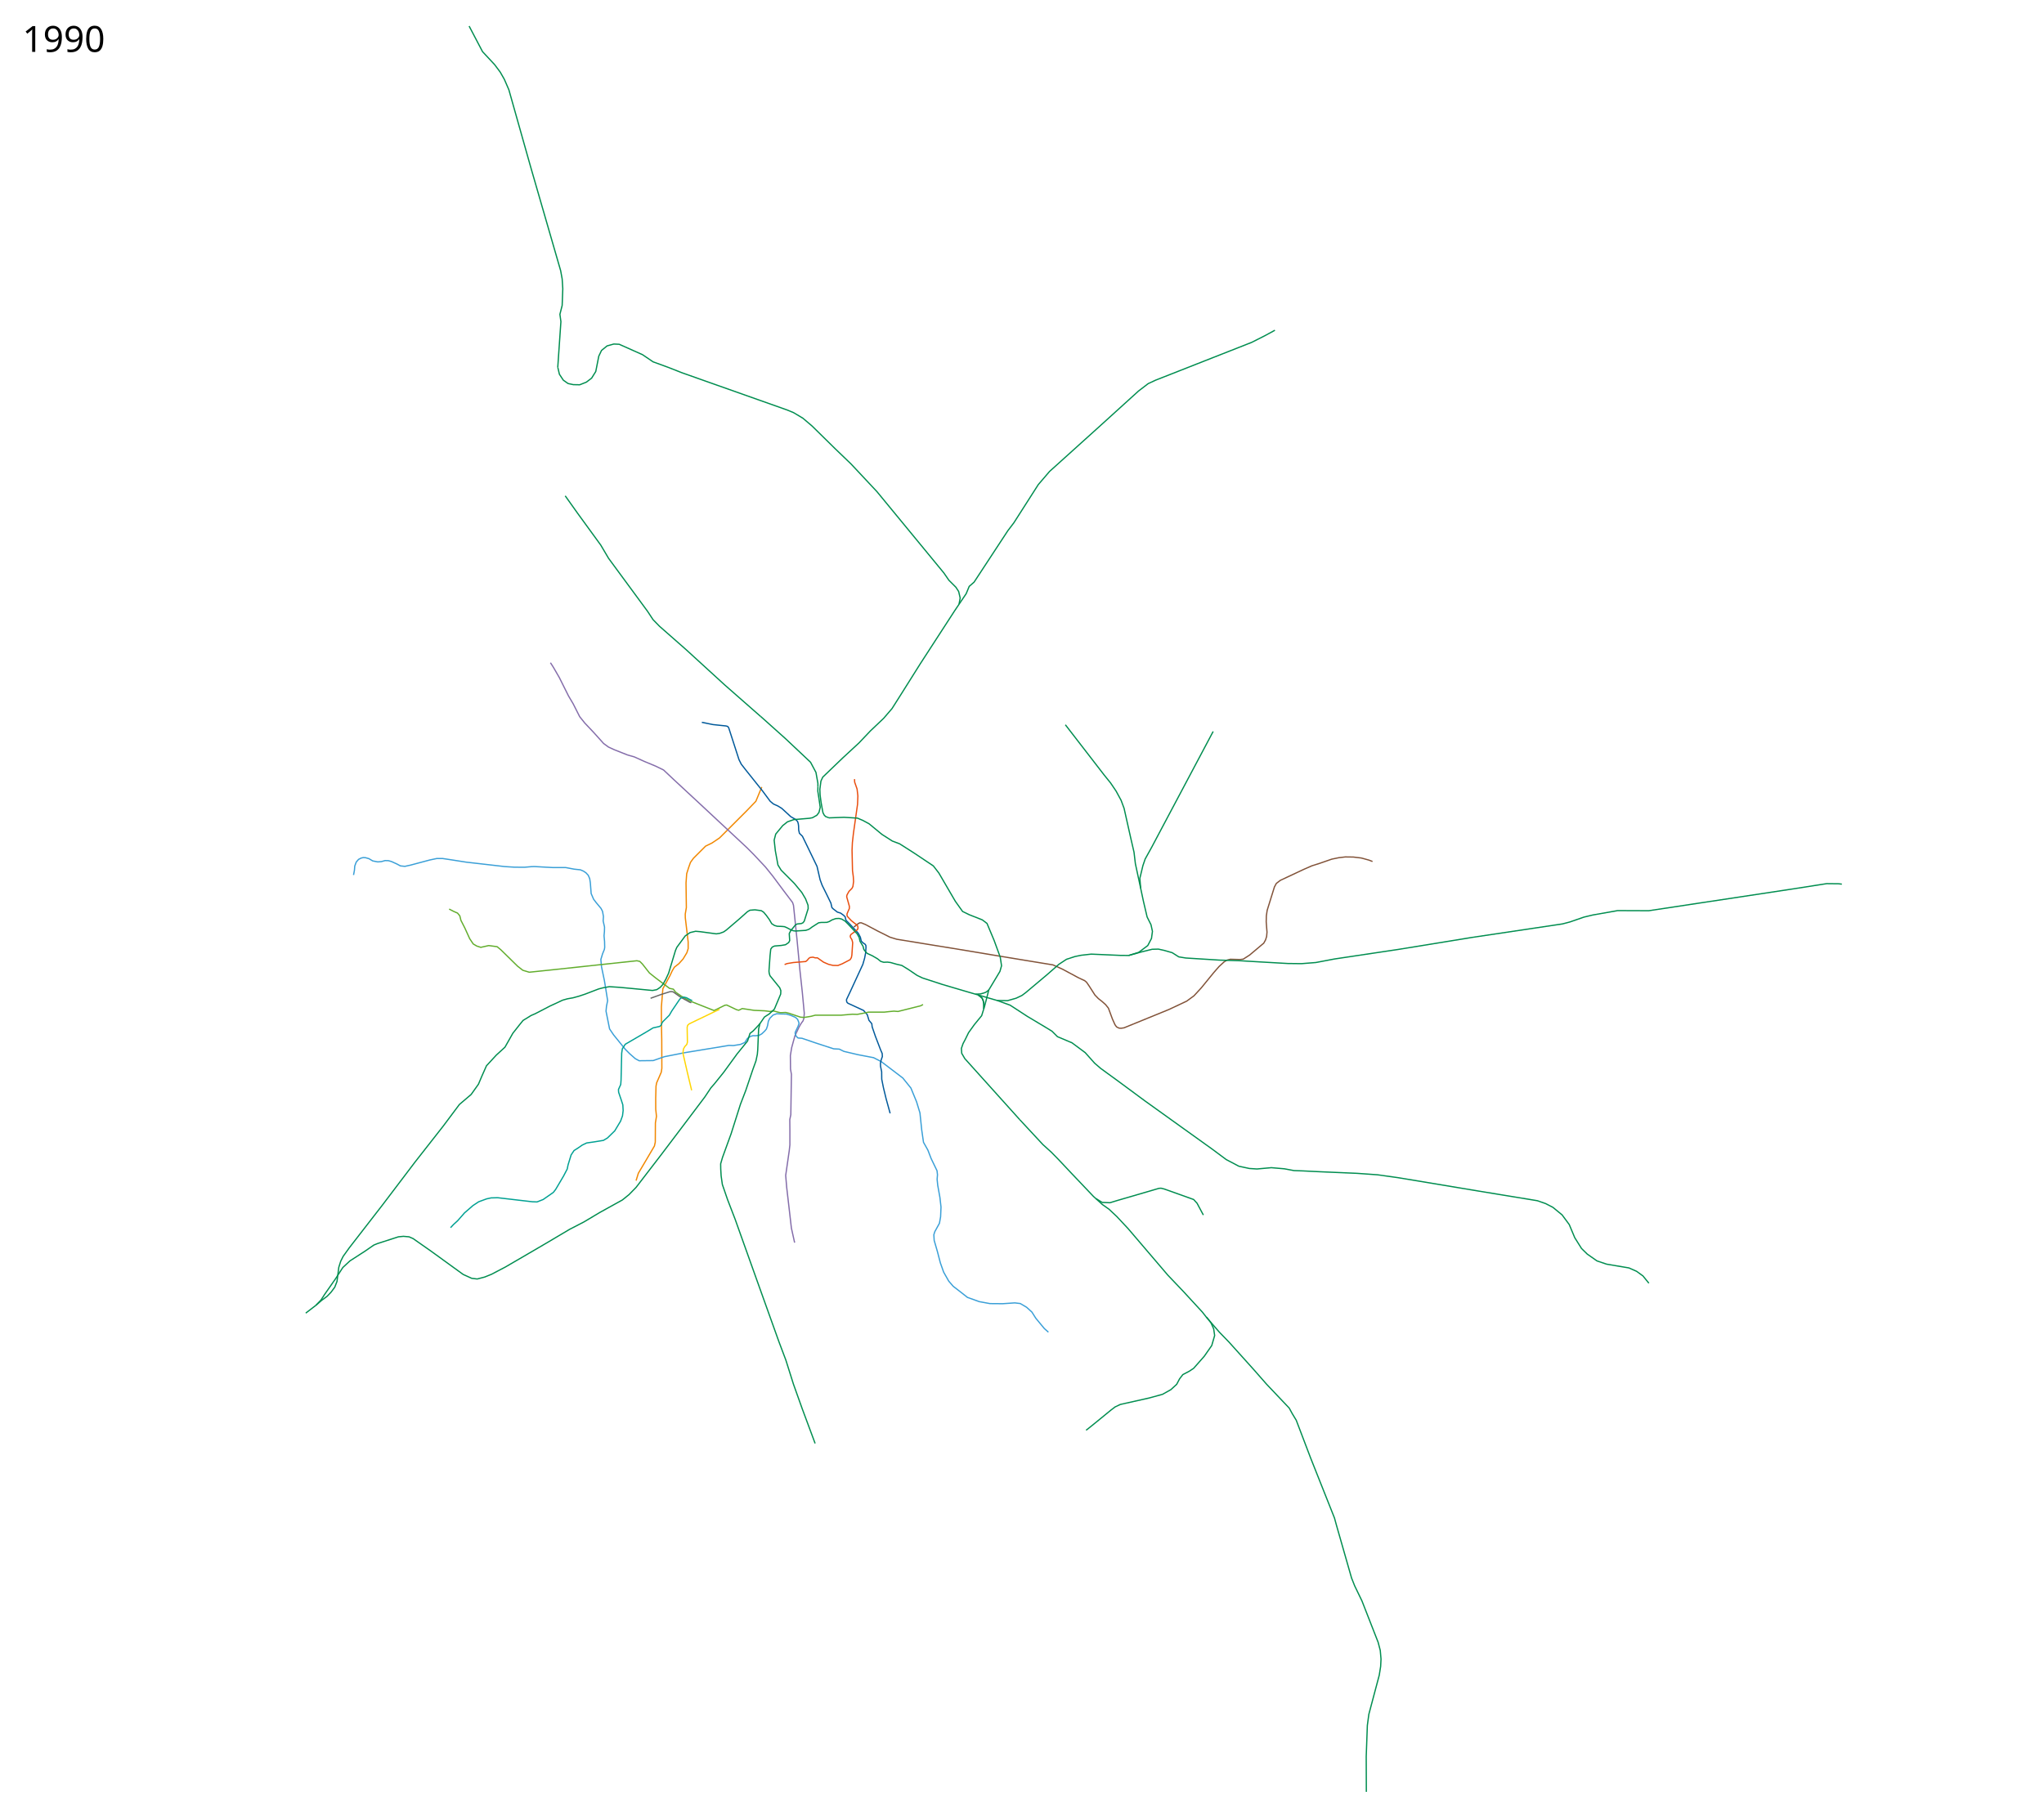
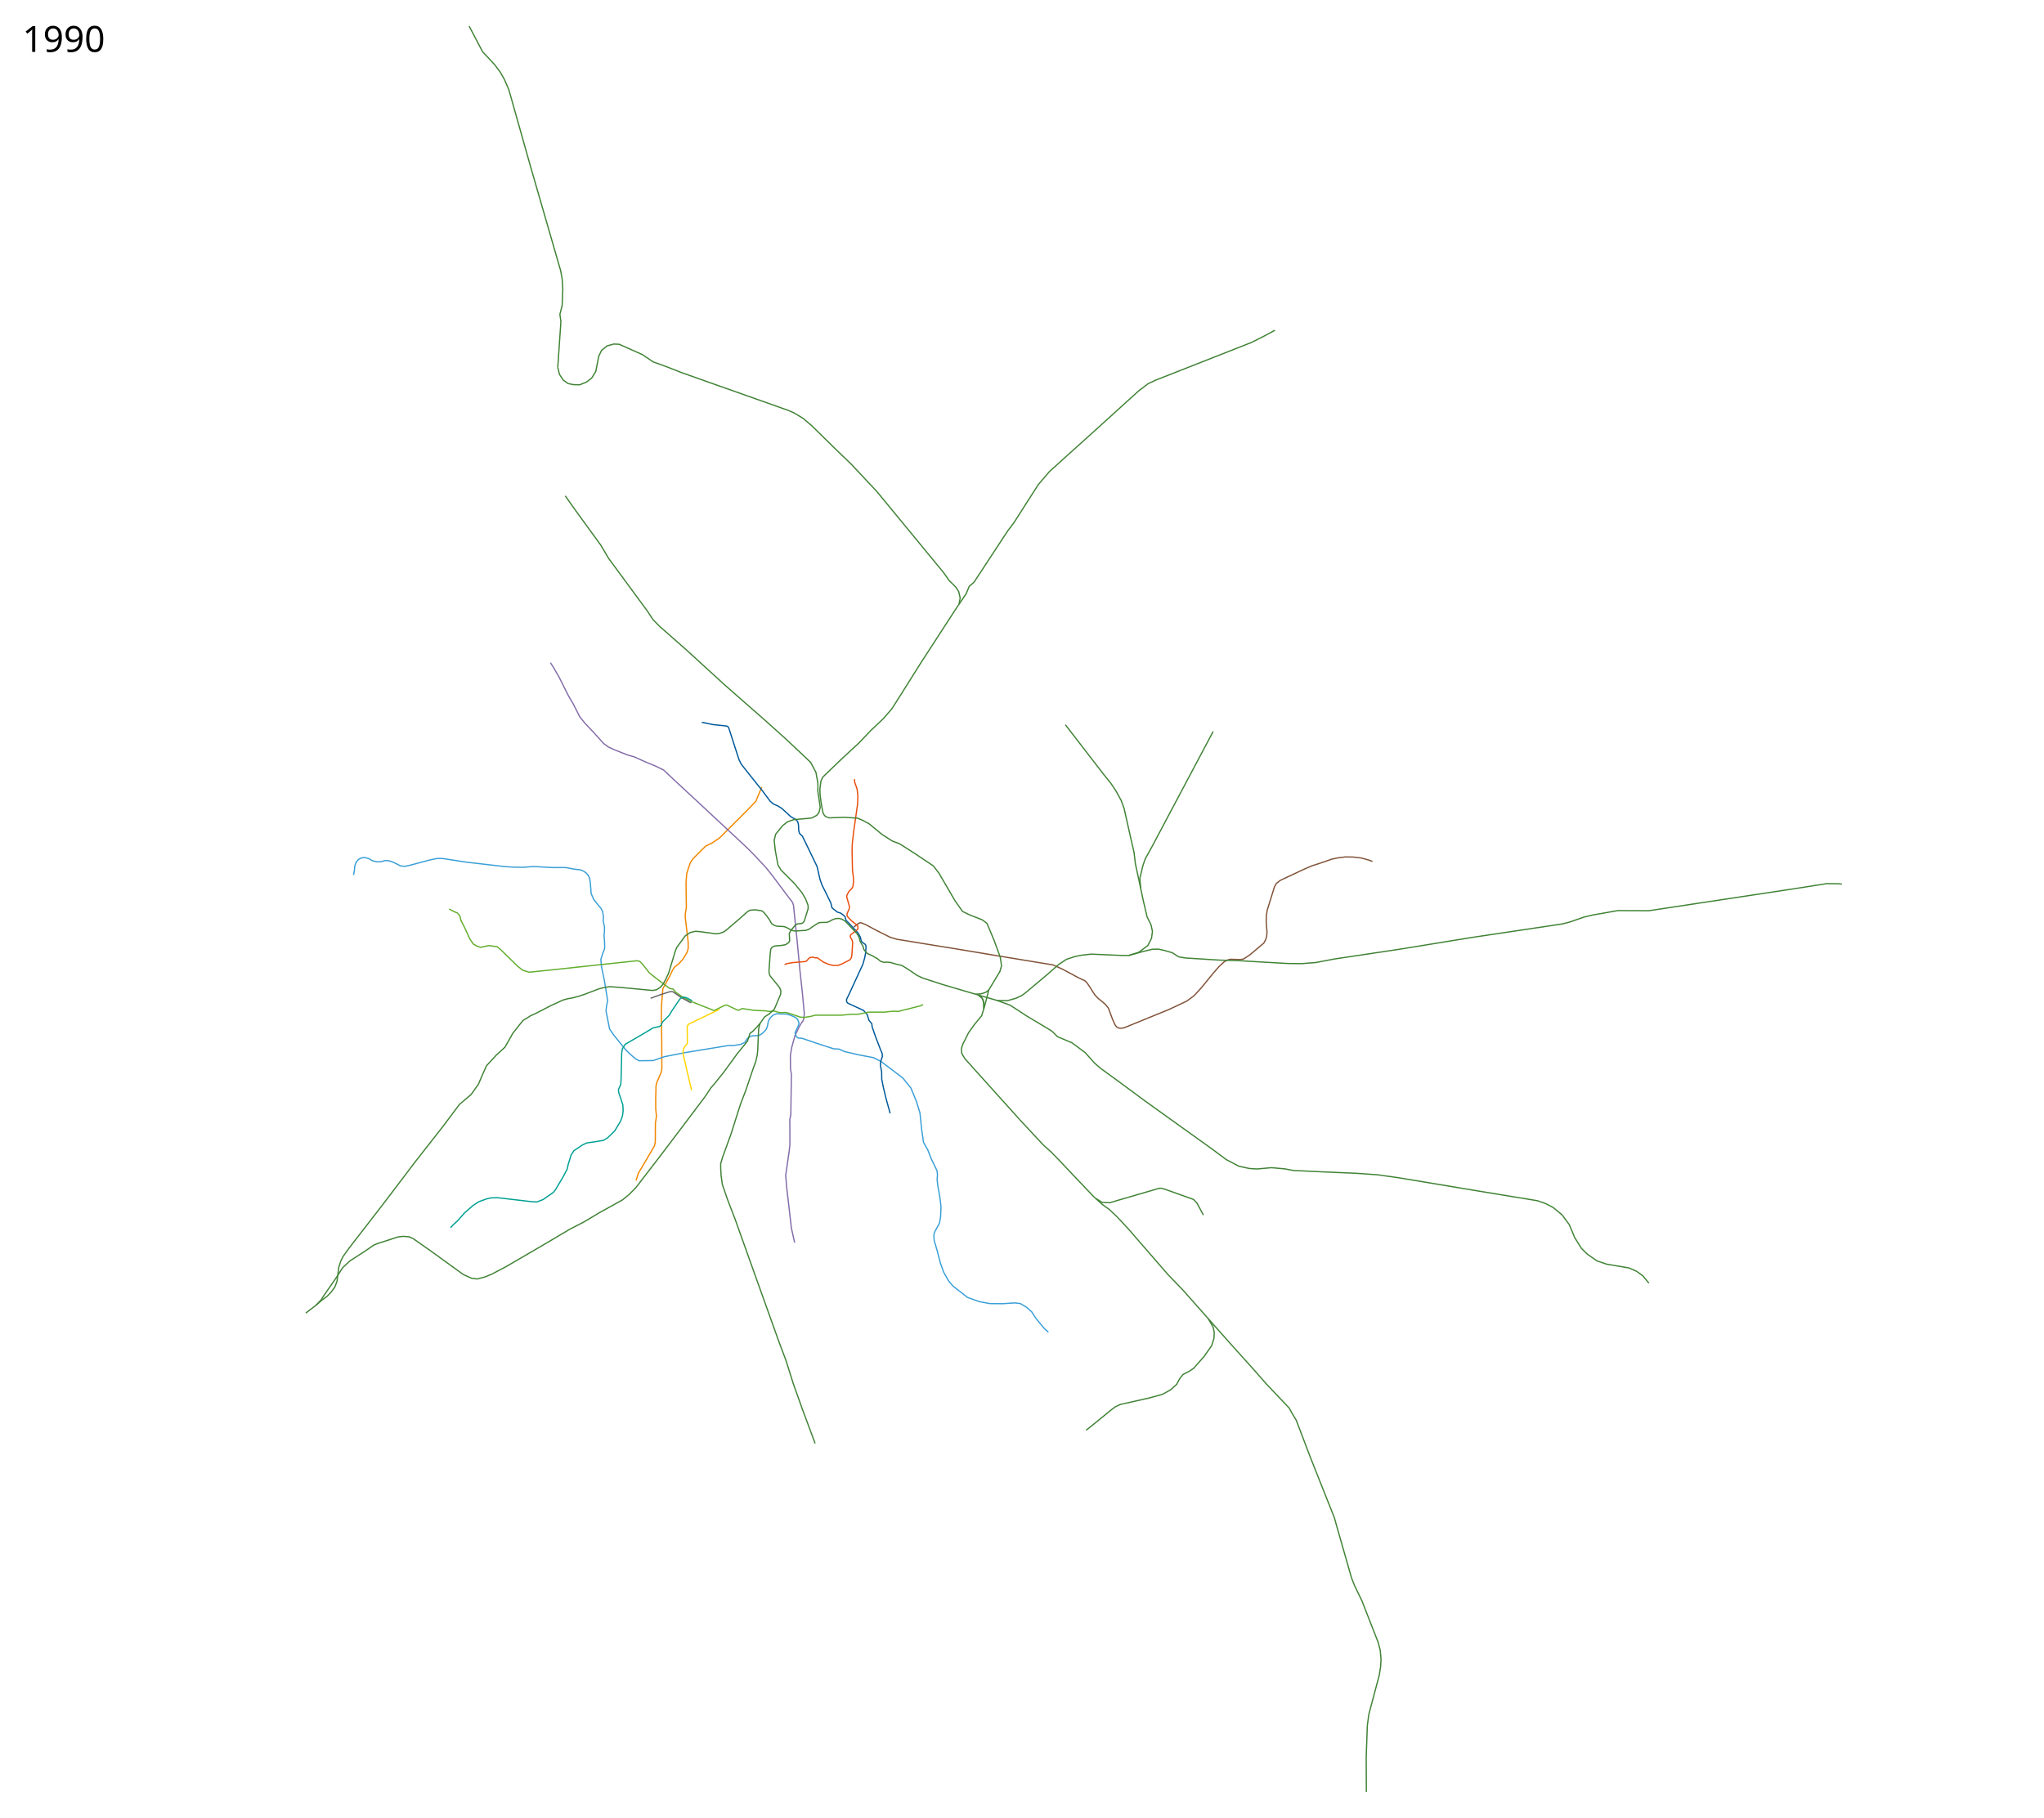
<svg xmlns="http://www.w3.org/2000/svg" viewBox="-1310, -2510, 8150, 7250" height="7250" width="8150" xml:space="preserve">
  <path style="fill:none;stroke:#f18700;stroke-width:5;stroke-linecap:butt;stroke-linejoin:round;stroke-miterlimit:4;stroke-dasharray:none;stroke-opacity:1" d="m1226.223 2198.427 9.019-29.41 29.627-50.009 34.489-58.666 3.456-15.58.459-76.561 4.278-26.193-2.96-28.156-.135-44.346 1.258-47.88 2.449-13.077 18.398-42.355 2.436-15.527-.411-114.006-1.388-73.115-.09-57.75 5.895-72.72 28.171-51.757 9.172-19.654 8.517-14.413 18.344-14.413 16.379-18.344 15.068-24.895 5.241-16.379v-26.86l-11.353-96.025-.222-15.104 4.369-25.796-1.31-98.271 2.62-36.688 7.862-24.896 7.206-20.309 11.793-16.379 48.48-48.48 25.55-12.448 30.137-20.31 109.409-109.408 35.377-36.688 6.552-15.723 17.033-41.274" />
  <path style="fill:none;stroke:#846daa;stroke-width:5;stroke-linecap:butt;stroke-linejoin:round;stroke-miterlimit:4;stroke-dasharray:none;stroke-opacity:1" d="m884.833 132.937 11.53 18.005 23.836 41.23 36.72 73.442 18.683 31.567 25.769 50.893 20.615 25.77 34.144 36.076 40.586 45.095 19.327 14.173 23.836 10.952 52.182 20.615 27.057 7.73 39.942 18.039 46.384 19.326 30.278 14.818 43.163 40.586 97.922 90.835 76.662 71.509 114.028 106.296 27.057 27.058 47.672 50.893 28.99 36.077 43.163 57.98 35.73 47.117 3.78 11.439 13.96 135.999 11.597 122.402 9.663 88.903 7.844 83.942-1.793 20.083-3.251 9.458-7.1 9.518-8.262 14.218-17.072 36.076-12.884 47.029-5.154 31.566.522 53.833 3.635 20.926-2.398 161.164-4.1 19.326.408 43.67v57.336l-2.577 23.192-14.173 98.566 3.866 46.384 10.951 94.701 7.89 68.674 12.91 58.31" />
  <path style="fill:none;stroke:#3a9fd7;stroke-width:5;stroke-linecap:butt;stroke-linejoin:round;stroke-miterlimit:4;stroke-dasharray:none;stroke-opacity:1" d="m99.666 979.574 3.587-19.027 1.251-16.684 5.908-15.989 9.34-10.63 9.986-5.153 8.716-2.08 9.053.53 13.476 3.805 15.14 9.019 19.97 3.865 14.403-1.064 14.812-4.136 13.424.344 12.442 3.568 21.26 9.663 14.229 7.616 17.673 1.798 22.534-4.904 76.806-20.464 28.203-5.95 22.288-.036 35.672 5.384 58.998 9.214 153.566 17.681 38.296 2.339 40.194.346 29.488-2.51 12.099-.196 70.662 3.855h52.182l34.143 6.442 24.48 2.577 12.368 5.205 10.158 6.82 9.042 9.879 5.798 13.528 2.577 16.75 3.22 42.519 9.664 22.547 10.308 13.53 19.326 23.191 6.008 11.589 3.656 20.622-1.162 17.717 5.547 24.416-.357 17.415-1.652 17.252 2.133 23.055.513 23.597-1.39 8.032-6.854 16.687-7.086 23.192 2.577 28.99 11.596 55.404 5.798 35.432 7.086 44.451-4.51 21.904-1.932 19.97 14.173 70.865 16.106 23.836 47.028 57.98 17.394 17.394 21.903 19.327 15.462 8.375 56.047-.644 44.451-15.462 81.817-16.105 175.872-28.99 17.394.644 28.346-4.51 17.394-7.73 10.308-16.106 12.497-8.297 9.897-2.793 9.79.262 14.2-1.412 10.963-6.134 11.658-11 6.885-8.31 4.461-13.198 3.278-18.06 5.917-11.586 12.885-12.884 14.817-5.154 17.7.916 20.31.373 16.105 4.509 20.236 8.72 8.754 8.03 5.767 15.357-4.199 12.545-11.019 23.071-.535 5.074 4.188 11.274 7.278 6.856 15.89 1.181 52.85 18.054 73.495 23.973 22.34 1.187 18.33 8.999 56.034 13.173 62.365 11.937 30.278 15.46 86.326 65.712 32.211 39.941 22.548 54.76 13.529 44.45 7.086 68.288 7.087 48.96 17.394 30.924 12.884 33.5 23.623 48.933 1.816 15.872-1.429 18.422 2.403 23.713 8.758 48.68 4.332 38.229-1.619 38.753-4.606 25.73-18.46 33.5-3.866 12.24 1.288 22.548 12.885 44.451 11.867 45.525 13.052 36.76 20.176 35.608 17.946 20.803 17.736 13.662 39.048 30.601 46.843 16.847 42.798 7.868 50.8.41 48.316-3.221 21.904 2.577 25.124 14.817 21.26 19.326 15.461 24.48 34.144 41.231 16.173 14.32" />
  <path style="fill:none;stroke:#815238;stroke-width:5;stroke-linecap:butt;stroke-linejoin:round;stroke-miterlimit:4;stroke-dasharray:none;stroke-opacity:1" d="m4162.574 925.63-14.178-5.486-30.278-8.375-32.211-3.866-31.772-.423-25.867 3.027-28.043 5.771-48.317 16.75-31.534 10.013-32.888 14.468-92.124 43.162-16.105 12.24-7.73 14.174-28.99 93.412-3.222 21.903-.6 23.547 3.177 41.52-1.501 17.352-4.297 13.57-7.086 12.885-56.692 47.672-25.125 16.106-12.637 1.577-38.725-1.013-13.964 3.478-11.237 7.121-20.07 18.471-21.903 25.125-48.317 59.268-29.634 32.211-28.99 21.26-70.017 32.964-180.181 73.58-11.255 1.607-8.794-.622-9.668-5.067-6.242-8.802-10.075-22.518-15.903-43.15-11.154-13.966-14.284-12.738-14.757-11.565-13.626-14.132-23.154-36.148-10.315-14.933-7.22-6.048-25.306-11.874-63.706-34.216-37.767-16.95-48.838-7.98-160.804-26.421-194.513-32.343-70.607-11.389-148.049-24.143-26.876-8.2-50.653-25.356-47.087-25.056-16.29-6.778-6.26-.025-5.659 2.72-5.798 4.51-12.18 9.77" />
  <path style="fill:none;stroke:#00599a;stroke-width:5;stroke-linecap:butt;stroke-linejoin:round;stroke-miterlimit:4;stroke-dasharray:none;stroke-opacity:1" d="m1488.403 370.622 44.451 9.02 51.77 5.439 6.73 1.9 4.122 5.226 41.098 127.23 9.02 18.039 18.038 23.192 66.354 83.104 31.059 41.783 13.034 10.828 17.696 7.946 15.518 9.664 35.942 33.044 18.978 10.964 7.704 7.7 2.897 8.5 1.306 9.766.5 16.525 2.893 12.71 11.99 11.747 21.51 44.301 36.72 76.018 12.24 53.149 8.053 21.903 17.717 35.755 17.319 35.594 3.987 17.765 5.412 5.392 16.488 12.738 12.648 3.82 10.823 7.795 7.27 6.707 3.406 14.313 12.877 12.725 8.511 8.971 7.693 8.195 19.87 21.639 8.509 15.977 3.405 14.953 5.086 5.824 11.032 7.844 2.519 4.598.335 8.065-1.61 22.226-3.866 19.97-7.087 24.803-51.748 112.17-13.292 27.929.01 5.523 1.546 5.226 3.949 4.06 62.564 28.881 14.624 16.782 6.82 22.583 11.219 13.34 1.507 12.818 12.733 37.045 21.013 54.794 6.197 14.127.724 12.168-5.158 14.842-2.548 12.177.387 11.717 4.51 22.226.322 29.634 6.764 33.822 10.63 43.807 16.09 58.326" />
  <path style="fill:none;stroke:#e94e0f;stroke-width:5;stroke-linecap:butt;stroke-linejoin:round;stroke-miterlimit:4;stroke-dasharray:none;stroke-opacity:1" d="m1818.383 1336.592 10.24-3.867 24.598-4.1 49.653-4.1 5.922-5.01 6.377-7.745 5.011-3.188 11.389-1.367 8.655 2.733h9.11l24.6 17.31 20.043 8.656 17.31 4.1 19.588.455 17.31-6.833 31.432-16.4 5.011-8.199 2.019-10.053 3.25-49.503-2.86-11.503-5.653-9.19-1.2-3.938.798-4.667 2.366-3.791 24.351-17.958 3.027-4.73.172-5.388-1.577-7.065-24.782-19.596-14.101-14.996-3.035-4.722-.042-7.561 4.512-10.741 4.62-10.2.326-8.572-10.868-38.625 1.199-7.105 7.912-14.306 11.844-11.843 3.929-7.76 2.607-19.984-1.162-19.45-3.097-23.414-1.822-81.54 1.367-30.522 4.1-36.442 16.399-116.161 1.366-33.254-3.188-27.788-9.567-27.332-.74-12.212" />
  <path style="fill:none;stroke:#62ad2d;stroke-width:5;stroke-linecap:butt;stroke-linejoin:round;stroke-miterlimit:4;stroke-dasharray:none;stroke-opacity:1" d="m480.84 1115.343 17.393 9.02 16.106 7.086 9.02 10.951 4.509 18.039 15.461 30.278 19.327 42.519 14.173 21.259L591 1262.87l16.106 5.154 31.567-7.087 33.5 4.51 14.817 12.24 66.999 65.71 20.615 16.106 25.769 7.73 86.325-9.018 342.727-36.72 11.596 2.576 10.307 10.308 28.346 36.076 25.125 19.97 54.759 41.231 15.46 3.221 8.732 11.885 21.759 15.139 13.961 8.408 21.904 11.919" />
-   <path style="fill:none;stroke:#008d4f;stroke-width:5;stroke-linecap:butt;stroke-linejoin:round;stroke-miterlimit:4;stroke-dasharray:none;stroke-opacity:1" d="m1720.746 1571.452-13.308 14.817-14.817 15.462-12.24 9.663-9.663 30.279-41.875 51.537-53.47 73.442-37.365 46.384-13.529 15.461-24.48 36.72-86.97 115.316-88.258 116.605-98.566 128.2-28.346 28.99-26.413 21.26-89.547 49.604-63.778 38.01-57.336 29.634-85.682 50.893-60.556 35.432-109.518 63.778-55.403 28.99-27.058 10.952-29.634 7.73-21.903-2.576-34.144-15.461-128.845-93.413-70.864-49.605-16.106-7.086-22.547-1.933-19.971 1.933-83.75 27.057-14.172 5.798-35.432 24.48-59.913 38.654-28.346 26.413-28.346 43.807-44.45 63.778-14.174 21.904-19.86 20.843M1951.233 628.615l-.114-15.027-7.699-43.226-21.55-40.523-99.815-94.01-98.579-88.28M2666.041 1479.973l51.538 18.682 68.287 44.452 75.374 45.095 23.192 14.173 21.904 21.904 57.98 24.48 52.826 39.297 37.365 41.875 23.836 20.615 76.018 55.403 101.143 74.73 152.681 109.518 115.96 83.104 55.403 41.23 50.25 26.414 41.874 9.019 30.278 1.933 57.336-5.154 52.182 4.51 38.01 7.086 36.076 1.288 65.71 3.221 149.46 6.443 81.816 5.797 82.46 11.596 317.5 52.816 237.5 39 33 11.5 29 15 36.5 30 28.5 38.5 22 52.5 27 43 23 22.5 38.5 27 38.5 13 89 15 30.5 13.5 25.5 18.5 23.5 29M2755.588 1954.764l92.768 99.855 34.144 30.923 29.634 30.278 50.893 54.115 86.97 91.48 35.433 32.21 26.413 18.683 30.922 28.99 45.74 48.96 157.835 184.893 63.133 66.354 74.73 81.172 16.106 20.615 51.537 59.269 38.654 39.942 98.566 109.517 50.893 57.98 90.541 95.5 12 22 16 26.5 57.5 151 95 239 7.5 27.5L4079 3783l12.5 31.5 29 60 64.5 165 8.5 32.5 3 34.5-1.5 29.5-5.5 34.5-41.5 156-6 44.5-4.5 124 .5 141" />
-   <path style="fill:none;stroke:#008d4f;stroke-width:5;stroke-linecap:butt;stroke-linejoin:round;stroke-miterlimit:4;stroke-dasharray:none;stroke-opacity:1" d="m3500.953 2742.648 17.394 22.548 10.952 24.48 3.865 26.414-11.596 39.941-29.634 42.519-42.519 48.317-17.394 11.596-25.769 13.528-12.884 16.75-11.596 21.904L3358.5 3032l-33 18.5-52.5 14.5-116 26-21 10-17 13-68.5 56-25.5 20.5-4.508 3.211" />
-   <path style="fill:none;stroke:#008d4f;stroke-width:5;stroke-linecap:butt;stroke-linejoin:round;stroke-miterlimit:4;stroke-opacity:1;stroke-dasharray:none" d="m3059.66 2269.79 25.125 15.46 30.923 1.289 29.634-9.02 165.565-48.316 8.375-.644 12.885 3.221 117.248 41.874 13.529 14.818 25.124 47.028" />
-   <path style="fill:none;stroke:#008d4f;stroke-width:5;stroke-linecap:butt;stroke-linejoin:round;stroke-miterlimit:4;stroke-dasharray:none;stroke-opacity:1" d="m3238.11 1032.238-21.02-97.71-5.467-46.009-12.755-55.12-26.877-119.805-11.844-31.887-20.043-36.899-21.866-32.342-25.054-30.977-155.221-201.046" />
-   <path style="fill:none;stroke:#008d4f;stroke-width:5;stroke-linecap:butt;stroke-linejoin:round;stroke-miterlimit:4;stroke-opacity:1;stroke-dasharray:none" d="m3190.705 1300.336 51.593-14.274 41.552-10.308 25.125-.644 23.192 5.154 31.567 9.019 26.413 16.75 27.701 4.51 133.998 8.374 83.75 2.577 86.97 5.154 101.786 5.798 54.76.644 57.335-4.51 74.73-14.172 253.823-38.01 294-47.898 361.5-54 28.5-7.5 56.5-19.5 35.5-8.5 99-17.5 124 .5 205-31 363.5-55 141-22 47.5.5 13 1.5" />
-   <path style="fill:none;stroke:#008d4f;stroke-width:5;stroke-linecap:butt;stroke-linejoin:round;stroke-miterlimit:4;stroke-dasharray:none;stroke-opacity:1" d="m2538.485 1635.874 13.529-27.701 23.192-32.211 28.99-35.432 11.596-37.365 16.75-65.067 44.45-74.085 6.443-22.548-5.154-34.144-24.48-66.999-28.346-67.643-18.682-14.173-52.182-20.615-26.413-12.885-28.99-40.586-65.711-112.739-21.904-28.345-76.018-50.894-58.624-37.365-28.99-10.952-41.23-26.413-51.538-42.518-25.125-13.53-21.26-9.018-53.47-3.221-59.968 2.222M914-1045.5l12.5-182-4-29 9-35.5 2.5-66.5-2.5-39-6-33-119-411.5-87.5-310-18-41.5-16.5-29-22.5-30-48-51.5-53.5-102M1723.624 347.924l-143.16-125.638L1424.27 79.56l-104.427-91.77-26.122-26.83-21.84-33.146L1116.5-283.5l-31-52.5-92-126.5-49.816-69.987M2755.588 1954.764 2537.02 1711.87l-12.342-21.156-1.367-19.588 6.833-19.588 8.341-15.664" />
+   <path style="fill:none;stroke:#408335;stroke-width:5;stroke-linecap:butt;stroke-linejoin:round;stroke-miterlimit:4;stroke-dasharray:none;stroke-opacity:1" d="m1720.746 1571.452-13.308 14.817-14.817 15.462-12.24 9.663-9.663 30.279-41.875 51.537-53.47 73.442-37.365 46.384-13.529 15.461-24.48 36.72-86.97 115.316-88.258 116.605-98.566 128.2-28.346 28.99-26.413 21.26-89.547 49.604-63.778 38.01-57.336 29.634-85.682 50.893-60.556 35.432-109.518 63.778-55.403 28.99-27.058 10.952-29.634 7.73-21.903-2.576-34.144-15.461-128.845-93.413-70.864-49.605-16.106-7.086-22.547-1.933-19.971 1.933-83.75 27.057-14.172 5.798-35.432 24.48-59.913 38.654-28.346 26.413-28.346 43.807-44.45 63.778-14.174 21.904-19.86 20.843M1951.233 628.615l-.114-15.027-7.699-43.226-21.55-40.523-99.815-94.01-98.579-88.28M2666.041 1479.973l51.538 18.682 68.287 44.452 75.374 45.095 23.192 14.173 21.904 21.904 57.98 24.48 52.826 39.297 37.365 41.875 23.836 20.615 76.018 55.403 101.143 74.73 152.681 109.518 115.96 83.104 55.403 41.23 50.25 26.414 41.874 9.019 30.278 1.933 57.336-5.154 52.182 4.51 38.01 7.086 36.076 1.288 65.71 3.221 149.46 6.443 81.816 5.797 82.46 11.596 317.5 52.816 237.5 39 33 11.5 29 15 36.5 30 28.5 38.5 22 52.5 27 43 23 22.5 38.5 27 38.5 13 89 15 30.5 13.5 25.5 18.5 23.5 29M2755.588 1954.764l92.768 99.855 34.144 30.923 29.634 30.278 50.893 54.115 86.97 91.48 35.433 32.21 26.413 18.683 30.922 28.99 45.74 48.96 158.797 183.083 61.288 63.674 181.91 205.488 98.566 109.517 50.893 57.98 90.541 95.5 12 22 16 26.5 57.5 151 95 239 7.5 27.5L4079 3783l12.5 31.5 29 60 64.5 165 8.5 32.5 3 34.5-1.5 29.5-5.5 34.5-41.5 156-6 44.5-4.5 124 .5 141" />
+   <path style="fill:none;stroke:#408335;stroke-width:5;stroke-linecap:butt;stroke-linejoin:round;stroke-miterlimit:4;stroke-dasharray:none;stroke-opacity:1" d="m3507.664 2748.93 19.36 33.45 4.489 21.664-1.055 23.303-8.89 28.684-29.634 42.519-42.519 48.317-17.394 11.596-25.769 13.528-12.884 16.75-11.596 21.904L3358.5 3032l-33 18.5-52.5 14.5-116 26-21 10-17 13-68.5 56-25.5 20.5-4.508 3.211" />
+   <path style="fill:none;stroke:#408335;stroke-width:5;stroke-linecap:butt;stroke-linejoin:round;stroke-miterlimit:4;stroke-opacity:1;stroke-dasharray:none" d="m3059.66 2269.79 25.125 15.46 30.923 1.289 29.634-9.02 165.565-48.316 8.375-.644 12.885 3.221 117.248 41.874 13.529 14.818 25.124 47.028" />
+   <path style="fill:none;stroke:#408335;stroke-width:5;stroke-linecap:butt;stroke-linejoin:round;stroke-miterlimit:4;stroke-dasharray:none;stroke-opacity:1" d="m3238.11 1032.238-21.02-97.71-5.467-46.009-12.755-55.12-26.877-119.805-11.844-31.887-20.043-36.899-21.866-32.342-25.054-30.977-155.221-201.046" />
+   <path style="fill:none;stroke:#408335;stroke-width:5;stroke-linecap:butt;stroke-linejoin:round;stroke-miterlimit:4;stroke-opacity:1;stroke-dasharray:none" d="m3190.705 1300.336 51.593-14.274 41.552-10.308 25.125-.644 23.192 5.154 31.567 9.019 26.413 16.75 27.701 4.51 133.998 8.374 83.75 2.577 86.97 5.154 101.786 5.798 54.76.644 57.335-4.51 74.73-14.172 253.823-38.01 294-47.898 361.5-54 28.5-7.5 56.5-19.5 35.5-8.5 99-17.5 124 .5 205-31 363.5-55 141-22 47.5.5 13 1.5" />
+   <path style="fill:none;stroke:#408335;stroke-width:5;stroke-linecap:butt;stroke-linejoin:round;stroke-miterlimit:4;stroke-dasharray:none;stroke-opacity:1" d="m2538.485 1635.874 13.529-27.701 23.192-32.211 28.99-35.432 11.596-37.365 16.75-65.067 44.45-74.085 6.443-22.548-5.154-34.144-24.48-66.999-28.346-67.643-18.682-14.173-52.182-20.615-26.413-12.885-28.99-40.586-65.711-112.739-21.904-28.345-76.018-50.894-58.624-37.365-28.99-10.952-41.23-26.413-51.538-42.518-25.125-13.53-21.26-9.018-53.47-3.221-59.968 2.222M914-1045.5l12.5-182-4-29 9-35.5 2.5-66.5-2.5-39-6-33-119-411.5-87.5-310-18-41.5-16.5-29-22.5-30-48-51.5-53.5-102M1723.624 347.924l-143.16-125.638L1424.27 79.56l-104.427-91.77-26.122-26.83-21.84-33.146L1116.5-283.5l-31-52.5-92-126.5-49.816-69.987M2755.588 1954.764 2537.02 1711.87l-12.342-21.156-1.367-19.588 6.833-19.588 8.341-15.664" />
  <text style="font-style:normal;font-weight:400;font-size:144px;font-family:Sans;-inkscape-font-specification:Sans;fill:#000;fill-opacity:1;stroke:none" xml:space="preserve" y="4637.961" x="-1220.547" />
  <text style="font-style:normal;font-weight:400;font-size:144px;font-family:Sans;-inkscape-font-specification:Sans;fill:#000;fill-opacity:1;stroke:none" xml:space="preserve" y="-2303.039" x="-1220.547">
    <tspan y="-2303.039" x="-1220.547">1990</tspan>
  </text>
-   <path d="m2514-101 4.5-24-6-26-11-17-28-28-20-29-267-324.5L2157-581l-73.5-78.5-64-61.5-91.5-90-36.5-31-37.5-22.5-25.5-10.5-419.5-148.5-56-22-59-21.5-42-28.5-93-41.5-21.5-1-27 7.5-22 18-11 23-12 61-16.5 26.5-21 16-26.5 10.5-25.5-.5-21-4.5-19-13.5-15.5-23.5-6.5-28" style="fill:none;fill-rule:evenodd;stroke:#008d4f;stroke-width:5;stroke-linecap:butt;stroke-linejoin:round;stroke-opacity:1;stroke-miterlimit:4;stroke-dasharray:none" />
+   <path d="m2514-101 4.5-24-6-26-11-17-28-28-20-29-267-324.5L2157-581l-73.5-78.5-64-61.5-91.5-90-36.5-31-37.5-22.5-25.5-10.5-419.5-148.5-56-22-59-21.5-42-28.5-93-41.5-21.5-1-27 7.5-22 18-11 23-12 61-16.5 26.5-21 16-26.5 10.5-25.5-.5-21-4.5-19-13.5-15.5-23.5-6.5-28" style="fill:none;fill-rule:evenodd;stroke:#408335;stroke-width:5;stroke-linecap:butt;stroke-linejoin:round;stroke-opacity:1;stroke-miterlimit:4;stroke-dasharray:none" />
  <path style="fill:none;stroke:#62ad2d;stroke-width:5;stroke-linejoin:round;stroke-miterlimit:4;stroke-dasharray:none;stroke-opacity:1" d="m1441.375 1482.228 95.8 37.8 11.996-5.65 31.034-15.4 7.408-.967 39.298 18.682 8.697 2.255 13.85-6.764 15.461 2.255 31.89 4.83 43.162 1.934 20.293 2.577 14.173-1.933 25.124 6.442h10.308l12.884-.644 12.885 3.22 45.74 15.463 14.817 1.288 27.701-4.51 16.75-4.51h103.075l45.096-3.864 19.327.644 20.615-3.866 24.48-5.153h63.134l17.394-1.933 20.615-1.933 16.106 1.289 48.96-12.24 41.23-10.308 9.664-5.154" />
  <path style="fill:none;stroke:#ffd500;stroke-width:5;stroke-linecap:butt;stroke-linejoin:round;stroke-miterlimit:4;stroke-dasharray:none;stroke-opacity:1" d="m1558.777 1515.33-19.994 9.347-67.774 32.602-32.722 15.796-6.461 5.813-1.953 7.955 1.035 59.446-2.475 8.968-8.318 8.963-5.153 9.664-1.933 16.105 18.038 78.595 16.672 69.609" />
  <path d="m1284.013 1471.178 43.652-15.688 33.258-10.497 7.007-.446 5.886.99 6.671 4.605 21.755 15.598 37.243 20.855 6.982 2.39" style="fill:none;stroke:#666;stroke-width:5;stroke-linejoin:round;stroke-miterlimit:4;stroke-dasharray:none;stroke-opacity:1" />
  <path style="fill:none;stroke:#00a092;stroke-width:5;stroke-linecap:butt;stroke-linejoin:round;stroke-miterlimit:4;stroke-dasharray:none;stroke-opacity:1" d="m1449.965 1480.02-5.552-1.875-17.236-9.157-10.588-2.545-10.773 3.199-5.671 5.5-31.594 46.64-9.69 16.873-25.548 25.418-4.313 6.854-2.507 7.223-6.282 5.3-26.307 5.83-29.046 17.604-81.816 47.673-11.596 18.038-2.577 17.394-2.577 108.23-1.289 16.75-9.019 19.97.644 10.952 10.952 32.211 5.798 18.038 1.289 22.548-2.577 21.26-7.73 21.259-23.193 38.653-28.99 28.346-16.105 9.663-35.433 5.798-31.567 4.51-17.394 8.375-16.75 11.596-16.105 10.307-11.596 17.394-12.24 39.942-3.221 16.105-14.817 28.346-31.567 53.47-9.02 11.597-40.585 28.345-24.48 9.664-18.683-.645-137.864-16.105-26.413.644-18.038 3.865-31.567 11.596-22.548 14.818-34.143 29.634-27.058 30.922-16.26 14.917-12.24 13.007" />
-   <path d="m1967.75 711.75 3.565 19.098 5.086 9.88 5.798 5.798 13.151 5.121M1967.75 711.75l-4-22.75-3.75-28.75-1-22.25 1.233-9.385 3.068-23.606 7.269-15.813 78.845-75.768 65.21-60.307 46.096-48.422 52.72-50.144 33.25-38.653 36.076-56.942 76.269-121.258L2496.543-74.39 2542.5-142.5l12-29 19.5-17 134.5-205 24-31.5 97.5-152.5 45-52.5 188-169.5 166.5-151L3268-980l30-14 382.5-150.5 53.5-27 39.5-21.5M2590.13 1457.875l14.936 11.623 4.54 8.903 3.04 13.604.13 20.877" style="fill:none;stroke:#008d4f;stroke-width:5;stroke-linecap:butt;stroke-linejoin:round;stroke-miterlimit:4;stroke-dasharray:none;stroke-opacity:1" />
-   <path style="fill:none;stroke:#008d4f;stroke-width:5;stroke-linecap:butt;stroke-linejoin:round;stroke-miterlimit:4;stroke-dasharray:none;stroke-opacity:1" d="m3527.244 407.028-193.789 364.945-50.893 95.989-26.413 47.672-9.02 26.413-12.24 50.894 3.221 39.297 10.952 51.538 14.817 63.134 15.461 30.923 5.798 26.413-3.865 28.346-14.817 28.345-36.076 27.058-39.675 12.34-31.19-.1-118.537-5.154-39.941 4.51-25.125 5.153-33.5 10.952-30.278 19.971-47.028 41.23-85.038 71.509-15.461 11.596-23.192 10.952-34.144 9.663-41.23-.644-119.503-34.788-100.499-29.634-77.95-25.447-20.938-9.986-36.194-24.447-25.33-15.494-20.936-4.832-23.515-6.764-12.884-1.611-14.495.644-11.918-3.543-12.885-10.307-20.937-12.24-20.293-9.342-6.349-6.47-7.18-9.635-2.898-11.919-12.24-20.293-3.222-14.817-8.053-14.817-35.754-38.331-12.562-12.562-13.529-8.053-10.63-2.577-12.884.644-14.817 5.154-10.905 6.511-10.032 3.474-22.87.323-9.663 1.288-28.024 18.038-5.29 4.266-6.628 4.109-11.596 3.865-41.23 2.577-9.342-1.288-13.037-5.823-12.087-6.417-9.02-3.866-10.63-.966-18.36-.644-10.951-3.221-10.952-7.087-9.663-16.75-11.918-16.427-10.899-12.847-9.08-5.843-25.51-3.397-19.818 1.646-9.801 5.783-15.728 14.014-15.783 14.172-52.826 45.096-10.63 7.409-14.817 5.475-14.495 2.255-64.422-8.697-18.039-1.61-21.903 5.153-19.327 13.207-33.5 45.418-5.475 12.562-27.38 90.513-11.127 24.233-11.743 20.863-10.951 11.918-13.53 9.019-16.749 3.221-80.528-7.73-51.537-4.832-40.264-2.577-25.125 4.51-17.394 4.509-53.793 20.615-24.831 8.28-23.807 6.537-21.904 3.866-19.327 5.475-50.57 23.515-58.947 30.6-16.428 7.087-31.889 19.648-15.14 18.683-25.446 32.21-20.615 36.4-10.952 19.326-34.788 31.889-38.973 42.326-18.222 40.998-13.666 32.342-29.154 40.998-46.887 39.977-64.725 86.495-112.094 143.017-131.422 173.296L82.71 2466.277l-24.48 34.144-9.664 19.326-7.73 24.48-7.087 56.048-9.019 23.192-14.817 19.971-15.461 16.106-22.52 16.744-21.821 18.916-40.984 31.536" />
-   <path d="m2590.13 1457.875 14.936 11.623 4.54 8.903 3.04 13.604.13 20.877M1940.113 3246.458 1889 3109l-35.323-99-30.279-95.989-27.701-73.441-83.75-233.853-64.421-180.382-26.414-74.085-30.278-78.595-20.615-59.913-4.832-34.144-1.61-27.701-.322-20.616 7.408-25.446 34.466-95.023 37.043-116.926 20.937-54.437 28.346-83.75 12.562-34.787 5.476-26.091 1.61-17.716 2.255-53.793 1.289-29.956 5.153-20.937 18.15-26.57 19.568-12.756 19.917-18.599 25.148-59.968.644-13.85-4.51-11.597-38.841-48.001-2.855-8.979-1.171-8.932 4.5-63.452 2.692-24.603 5.876-8.176 9.202-4.186 26.601-2.241 17.146-2.897 12.706-8.716 3.938-7.779-1.778-27.934 5.705-11.386 12.99-15.778 6.16-7.676 7.286-3.614 16.03-1.628 6.443-2.986 5.203-6.514 15.68-50.198-.57-13.157-9.77-25.467-14.946-25.387-29.501-35.904-52.97-53.217-12.813-20.686-10.335-56.562-4.739-42.497 6.264-24.238 27.876-33.783 18.87-15.007 25.38-8.905 62.288-5.24 12.014-2.24 17.471-9.88 8.515-11.135 4.942-20.26-4.365-30.956-5.154-33.5.346-16.767M2579.648 1454.823l20.058-1.135 12.7-3.407 8.486-3.182 4.95-3.535 6.7-5.466" style="fill:none;stroke:#008d4f;stroke-width:5;stroke-linecap:butt;stroke-linejoin:round;stroke-miterlimit:4;stroke-dasharray:none;stroke-opacity:1" />
+   <path d="m1967.75 711.75 3.565 19.098 5.086 9.88 5.798 5.798 13.151 5.121M1967.75 711.75l-4-22.75-3.75-28.75-1-22.25 1.233-9.385 3.068-23.606 7.269-15.813 78.845-75.768 65.21-60.307 46.096-48.422 52.72-50.144 33.25-38.653 36.076-56.942 76.269-121.258L2496.543-74.39 2542.5-142.5l12-29 19.5-17 134.5-205 24-31.5 97.5-152.5 45-52.5 188-169.5 166.5-151L3268-980l30-14 382.5-150.5 53.5-27 39.5-21.5M2590.13 1457.875l14.936 11.623 4.54 8.903 3.04 13.604.13 20.877" style="fill:none;stroke:#408335;stroke-width:5;stroke-linecap:butt;stroke-linejoin:round;stroke-miterlimit:4;stroke-dasharray:none;stroke-opacity:1" />
+   <path style="fill:none;stroke:#408335;stroke-width:5;stroke-linecap:butt;stroke-linejoin:round;stroke-miterlimit:4;stroke-dasharray:none;stroke-opacity:1" d="m3527.244 407.028-193.789 364.945-50.893 95.989-26.413 47.672-9.02 26.413-12.24 50.894 3.221 39.297 10.952 51.538 14.817 63.134 15.461 30.923 5.798 26.413-3.865 28.346-14.817 28.345-36.076 27.058-39.675 12.34-31.19-.1-118.537-5.154-39.941 4.51-25.125 5.153-33.5 10.952-30.278 19.971-47.028 41.23-85.038 71.509-15.461 11.596-23.192 10.952-34.144 9.663-41.23-.644-119.503-34.788-100.499-29.634-77.95-25.447-20.938-9.986-36.194-24.447-25.33-15.494-20.936-4.832-23.515-6.764-12.884-1.611-14.495.644-11.918-3.543-12.885-10.307-20.937-12.24-20.293-9.342-6.349-6.47-7.18-9.635-2.898-11.919-12.24-20.293-3.222-14.817-8.053-14.817-35.754-38.331-12.562-12.562-13.529-8.053-10.63-2.577-12.884.644-14.817 5.154-10.905 6.511-10.032 3.474-22.87.323-9.663 1.288-28.024 18.038-5.29 4.266-6.628 4.109-11.596 3.865-41.23 2.577-9.342-1.288-13.037-5.823-12.087-6.417-9.02-3.866-10.63-.966-18.36-.644-10.951-3.221-10.952-7.087-9.663-16.75-11.918-16.427-10.899-12.847-9.08-5.843-25.51-3.397-19.818 1.646-9.801 5.783-15.728 14.014-15.783 14.172-52.826 45.096-10.63 7.409-14.817 5.475-14.495 2.255-64.422-8.697-18.039-1.61-21.903 5.153-19.327 13.207-33.5 45.418-5.475 12.562-27.38 90.513-11.127 24.233-11.743 20.863-10.951 11.918-13.53 9.019-16.749 3.221-80.528-7.73-51.537-4.832-40.264-2.577-25.125 4.51-17.394 4.509-53.793 20.615-24.831 8.28-23.807 6.537-21.904 3.866-19.327 5.475-50.57 23.515-58.947 30.6-16.428 7.087-31.889 19.648-15.14 18.683-25.446 32.21-20.615 36.4-10.952 19.326-34.788 31.889-38.973 42.326-18.222 40.998-13.666 32.342-29.154 40.998-46.887 39.977-64.725 86.495-112.094 143.017-131.422 173.296L82.71 2466.277l-24.48 34.144-9.664 19.326-7.73 24.48-7.087 56.048-9.019 23.192-14.817 19.971-15.461 16.106-22.52 16.744-21.821 18.916-40.984 31.536" />
+   <path d="m2590.13 1457.875 14.936 11.623 4.54 8.903 3.04 13.604.13 20.877M1940.113 3246.458 1889 3109l-35.323-99-30.279-95.989-27.701-73.441-83.75-233.853-64.421-180.382-26.414-74.085-30.278-78.595-20.615-59.913-4.832-34.144-1.61-27.701-.322-20.616 7.408-25.446 34.466-95.023 37.043-116.926 20.937-54.437 28.346-83.75 12.562-34.787 5.476-26.091 1.61-17.716 2.255-53.793 1.289-29.956 5.153-20.937 18.15-26.57 19.568-12.756 19.917-18.599 25.148-59.968.644-13.85-4.51-11.597-38.841-48.001-2.855-8.979-1.171-8.932 4.5-63.452 2.692-24.603 5.876-8.176 9.202-4.186 26.601-2.241 17.146-2.897 12.706-8.716 3.938-7.779-1.778-27.934 5.705-11.386 12.99-15.778 6.16-7.676 7.286-3.614 16.03-1.628 6.443-2.986 5.203-6.514 15.68-50.198-.57-13.157-9.77-25.467-14.946-25.387-29.501-35.904-52.97-53.217-12.813-20.686-10.335-56.562-4.739-42.497 6.264-24.238 27.876-33.783 18.87-15.007 25.38-8.905 62.288-5.24 12.014-2.24 17.471-9.88 8.515-11.135 4.942-20.26-4.365-30.956-5.154-33.5.346-16.767M2579.648 1454.823l20.058-1.135 12.7-3.407 8.486-3.182 4.95-3.535 6.7-5.466" style="fill:none;stroke:#408335;stroke-width:5;stroke-linecap:butt;stroke-linejoin:round;stroke-miterlimit:4;stroke-dasharray:none;stroke-opacity:1" />
</svg>
